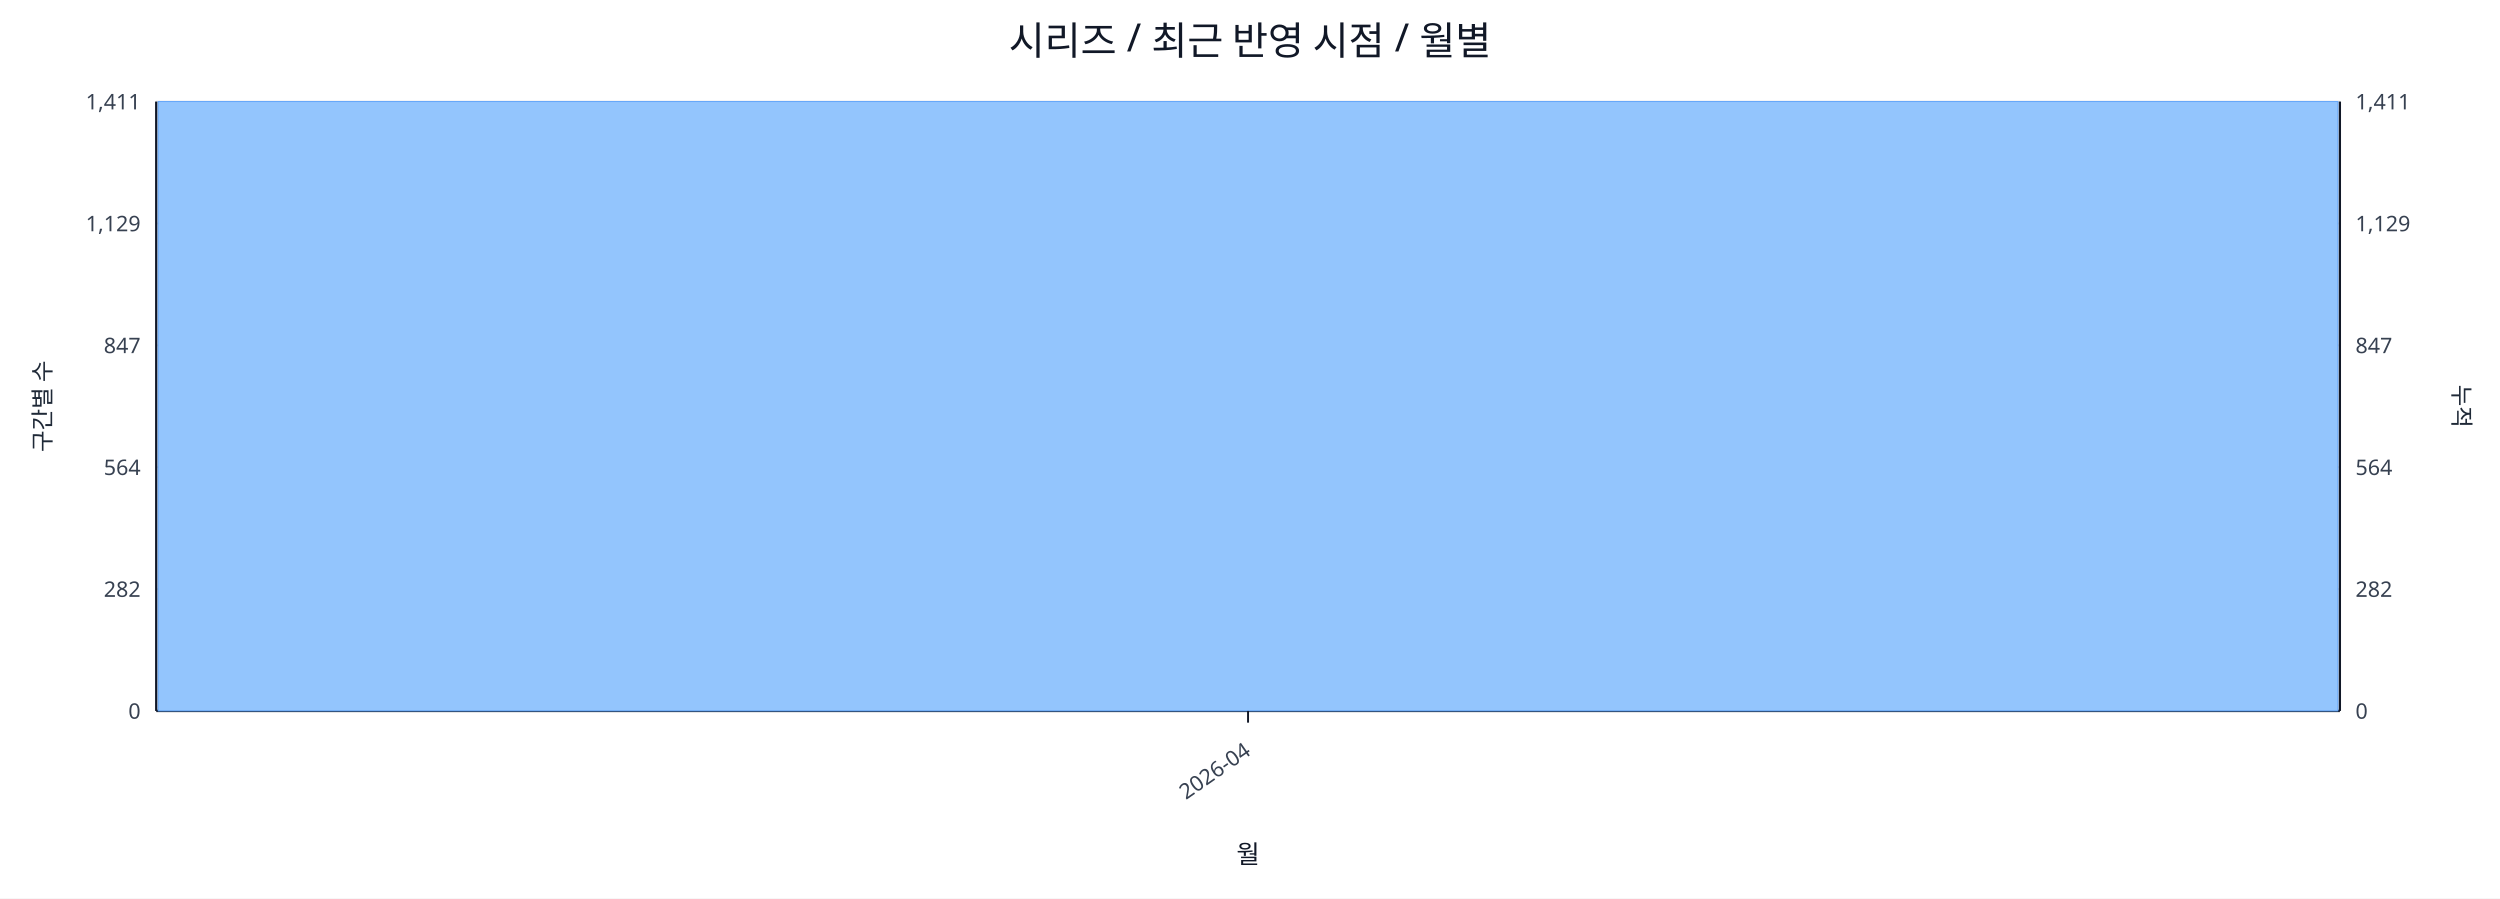
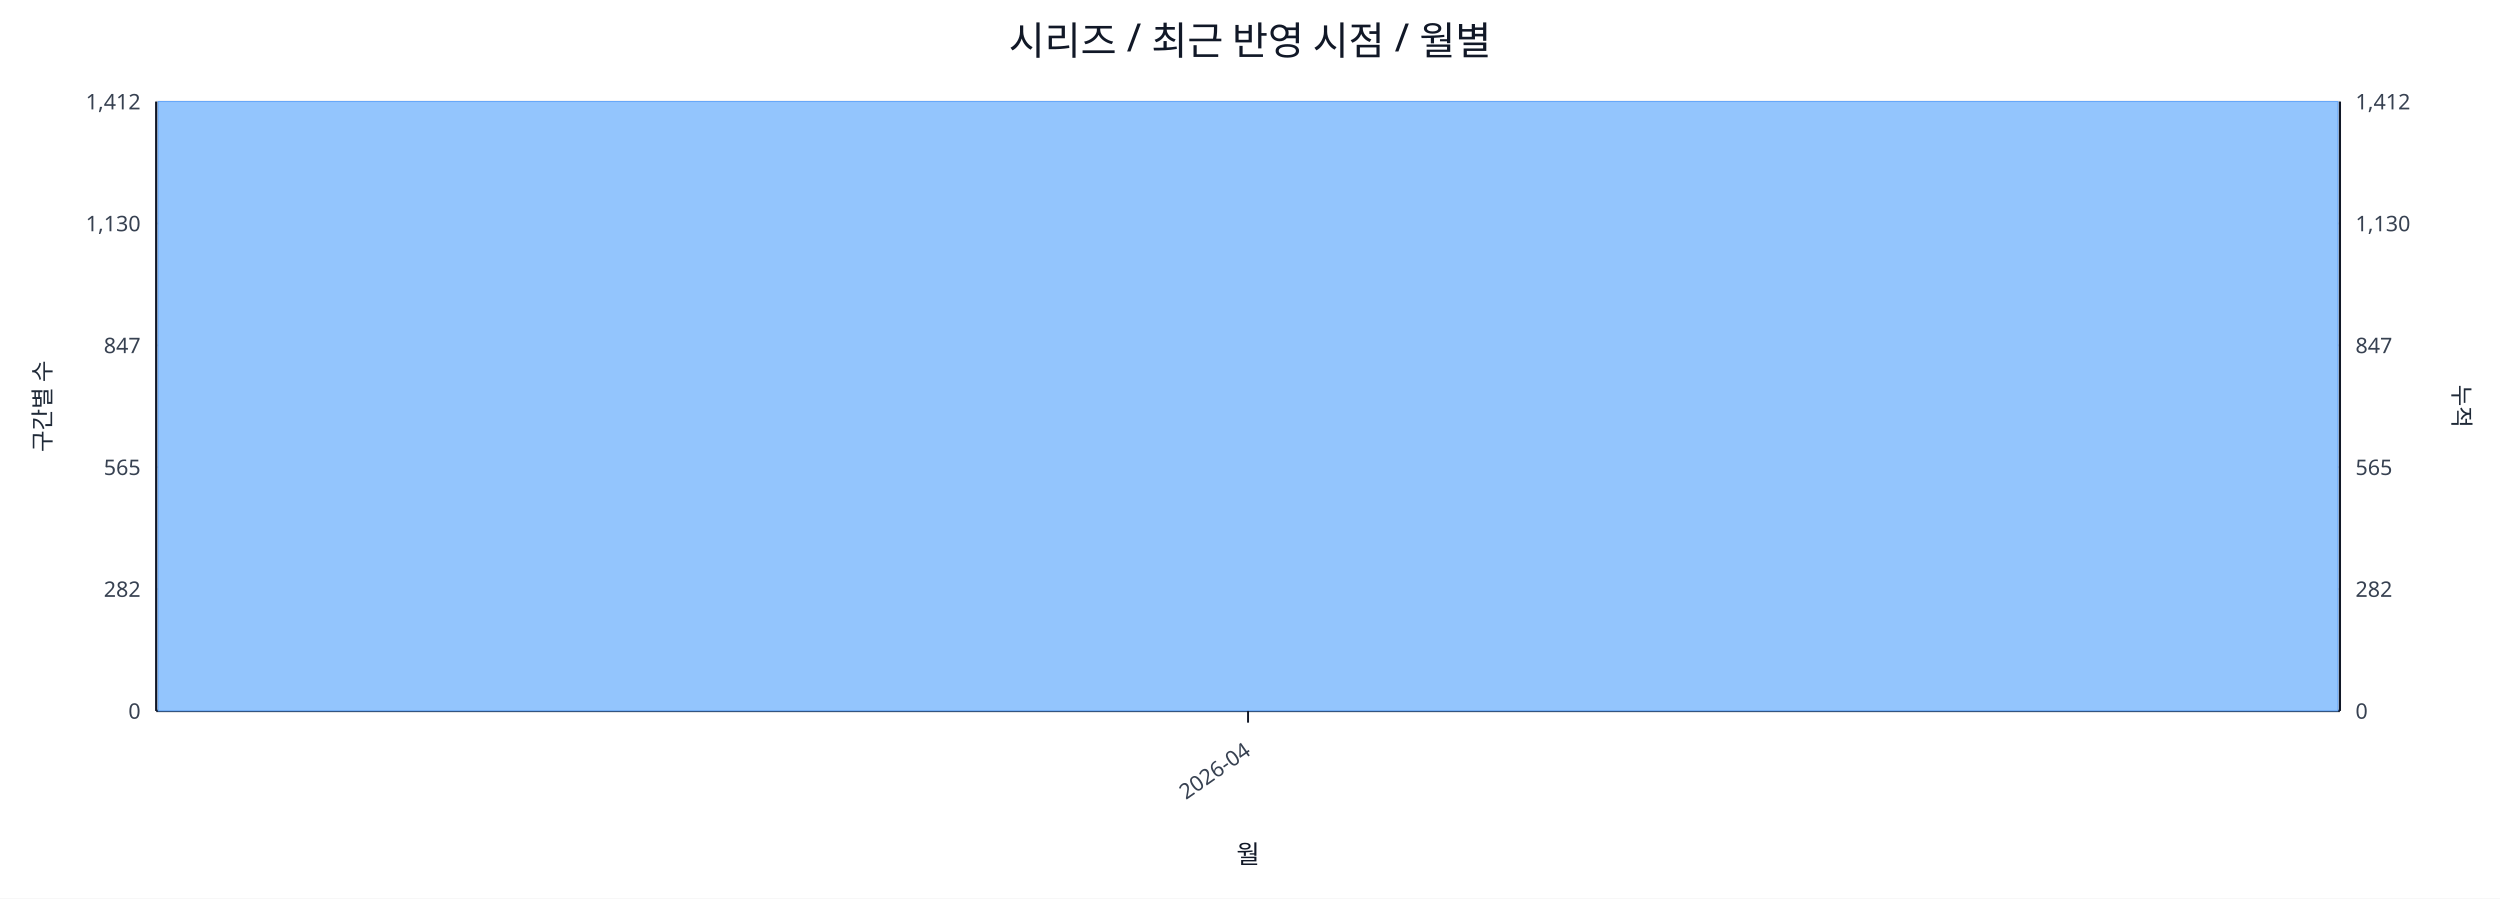
<svg xmlns="http://www.w3.org/2000/svg" width="1280" height="460" viewBox="0 0 1280 460">
  <rect x="0" y="0" width="100%" height="100%" fill="#ffffff" />
  <text x="640.0" y="28" font-size="20" text-anchor="middle" font-family="sans-serif" fill="#111827">시리즈 / 최근 반영 시점 / 월별</text>
  <line x1="80.0" y1="52.0" x2="1198.0" y2="52.0" stroke="#e5e7eb" stroke-width="1" />
-   <text x="72.0" y="56.0" font-size="11" text-anchor="end" font-family="sans-serif" fill="#374151">1,411</text>
-   <text x="1206.0" y="56.0" font-size="11" text-anchor="start" font-family="sans-serif" fill="#374151">1,411</text>
+   <text x="72.0" y="56.0" font-size="11" text-anchor="end" font-family="sans-serif" fill="#374151">1,412</text>
+   <text x="1206.0" y="56.0" font-size="11" text-anchor="start" font-family="sans-serif" fill="#374151">1,412</text>
  <line x1="80.0" y1="114.4" x2="1198.0" y2="114.4" stroke="#e5e7eb" stroke-width="1" />
-   <text x="72.0" y="118.4" font-size="11" text-anchor="end" font-family="sans-serif" fill="#374151">1,129</text>
-   <text x="1206.0" y="118.4" font-size="11" text-anchor="start" font-family="sans-serif" fill="#374151">1,129</text>
+   <text x="72.0" y="118.4" font-size="11" text-anchor="end" font-family="sans-serif" fill="#374151">1,130</text>
+   <text x="1206.0" y="118.4" font-size="11" text-anchor="start" font-family="sans-serif" fill="#374151">1,130</text>
  <line x1="80.0" y1="176.8" x2="1198.0" y2="176.8" stroke="#e5e7eb" stroke-width="1" />
  <text x="72.0" y="180.8" font-size="11" text-anchor="end" font-family="sans-serif" fill="#374151">847</text>
  <text x="1206.0" y="180.8" font-size="11" text-anchor="start" font-family="sans-serif" fill="#374151">847</text>
  <line x1="80.0" y1="239.2" x2="1198.0" y2="239.2" stroke="#e5e7eb" stroke-width="1" />
-   <text x="72.0" y="243.2" font-size="11" text-anchor="end" font-family="sans-serif" fill="#374151">564</text>
-   <text x="1206.0" y="243.2" font-size="11" text-anchor="start" font-family="sans-serif" fill="#374151">564</text>
+   <text x="72.0" y="243.2" font-size="11" text-anchor="end" font-family="sans-serif" fill="#374151">565</text>
+   <text x="1206.0" y="243.2" font-size="11" text-anchor="start" font-family="sans-serif" fill="#374151">565</text>
  <line x1="80.0" y1="301.6" x2="1198.0" y2="301.6" stroke="#e5e7eb" stroke-width="1" />
  <text x="72.0" y="305.6" font-size="11" text-anchor="end" font-family="sans-serif" fill="#374151">282</text>
  <text x="1206.0" y="305.6" font-size="11" text-anchor="start" font-family="sans-serif" fill="#374151">282</text>
  <line x1="80.0" y1="364.0" x2="1198.0" y2="364.0" stroke="#e5e7eb" stroke-width="1" />
  <text x="72.0" y="368.0" font-size="11" text-anchor="end" font-family="sans-serif" fill="#374151">0</text>
  <text x="1206.0" y="368.0" font-size="11" text-anchor="start" font-family="sans-serif" fill="#374151">0</text>
  <line x1="80.0" y1="364.0" x2="1198.0" y2="364.0" stroke="#111827" stroke-width="1.2" />
  <line x1="80.0" y1="52.0" x2="80.0" y2="364.0" stroke="#111827" stroke-width="1.2" />
  <line x1="1198.0" y1="52.0" x2="1198.0" y2="364.0" stroke="#111827" stroke-width="1.2" />
  <rect x="81.0" y="52.0" width="1116.0" height="312.0" fill="#93c5fd" stroke="#60a5fa" stroke-width="0.5" />
  <polyline fill="none" stroke="#ef4444" stroke-width="2" points="639.0,52.0" />
  <line x1="639.0" y1="364.0" x2="639.0" y2="370.0" stroke="#111827" stroke-width="1" />
  <text x="641.0" y="386.0" font-size="11" text-anchor="end" transform="rotate(-35 641.0 386.0)" font-family="sans-serif" fill="#374151">2026-04</text>
  <text x="26" y="208.0" font-size="12" transform="rotate(-90 26 208.0)" text-anchor="middle" font-family="sans-serif" fill="#1f2937">구간별 수</text>
  <text x="1256.0" y="208.0" font-size="12" transform="rotate(90 1256.0 208.0)" text-anchor="middle" font-family="sans-serif" fill="#1f2937">누적</text>
  <text x="639.0" y="442.0" font-size="13" text-anchor="middle" font-family="sans-serif" fill="#111827">월</text>
</svg>
